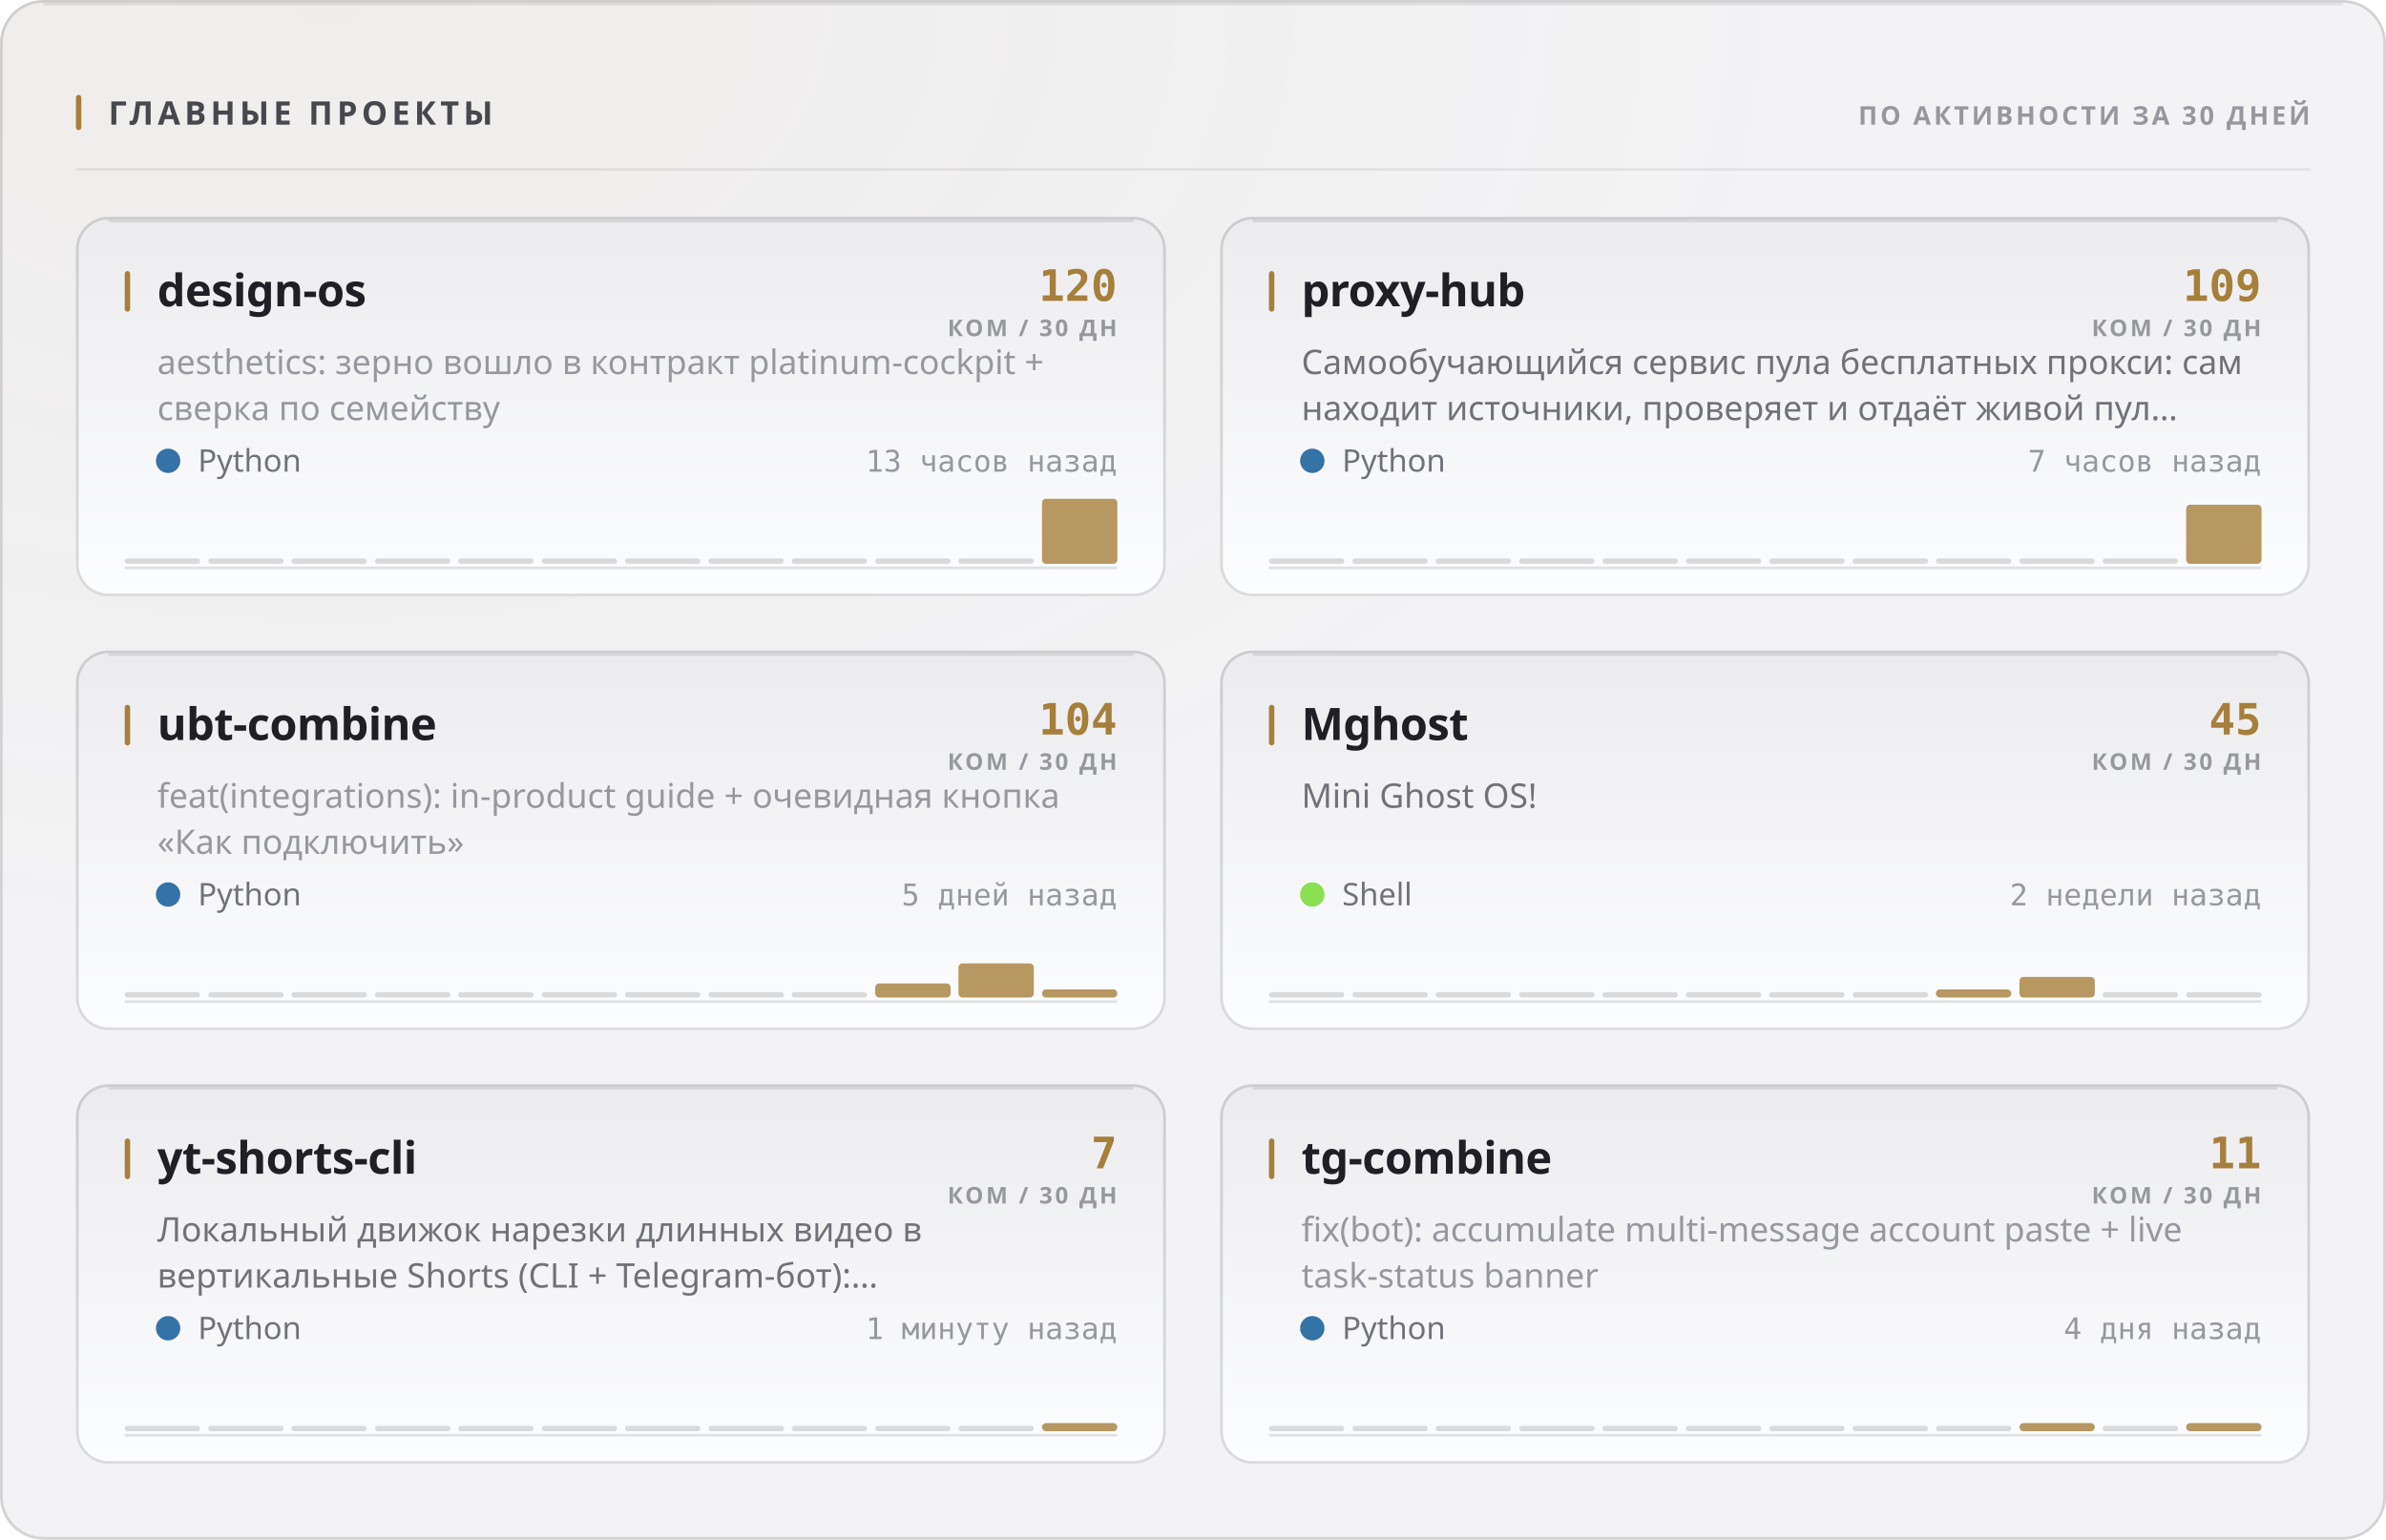
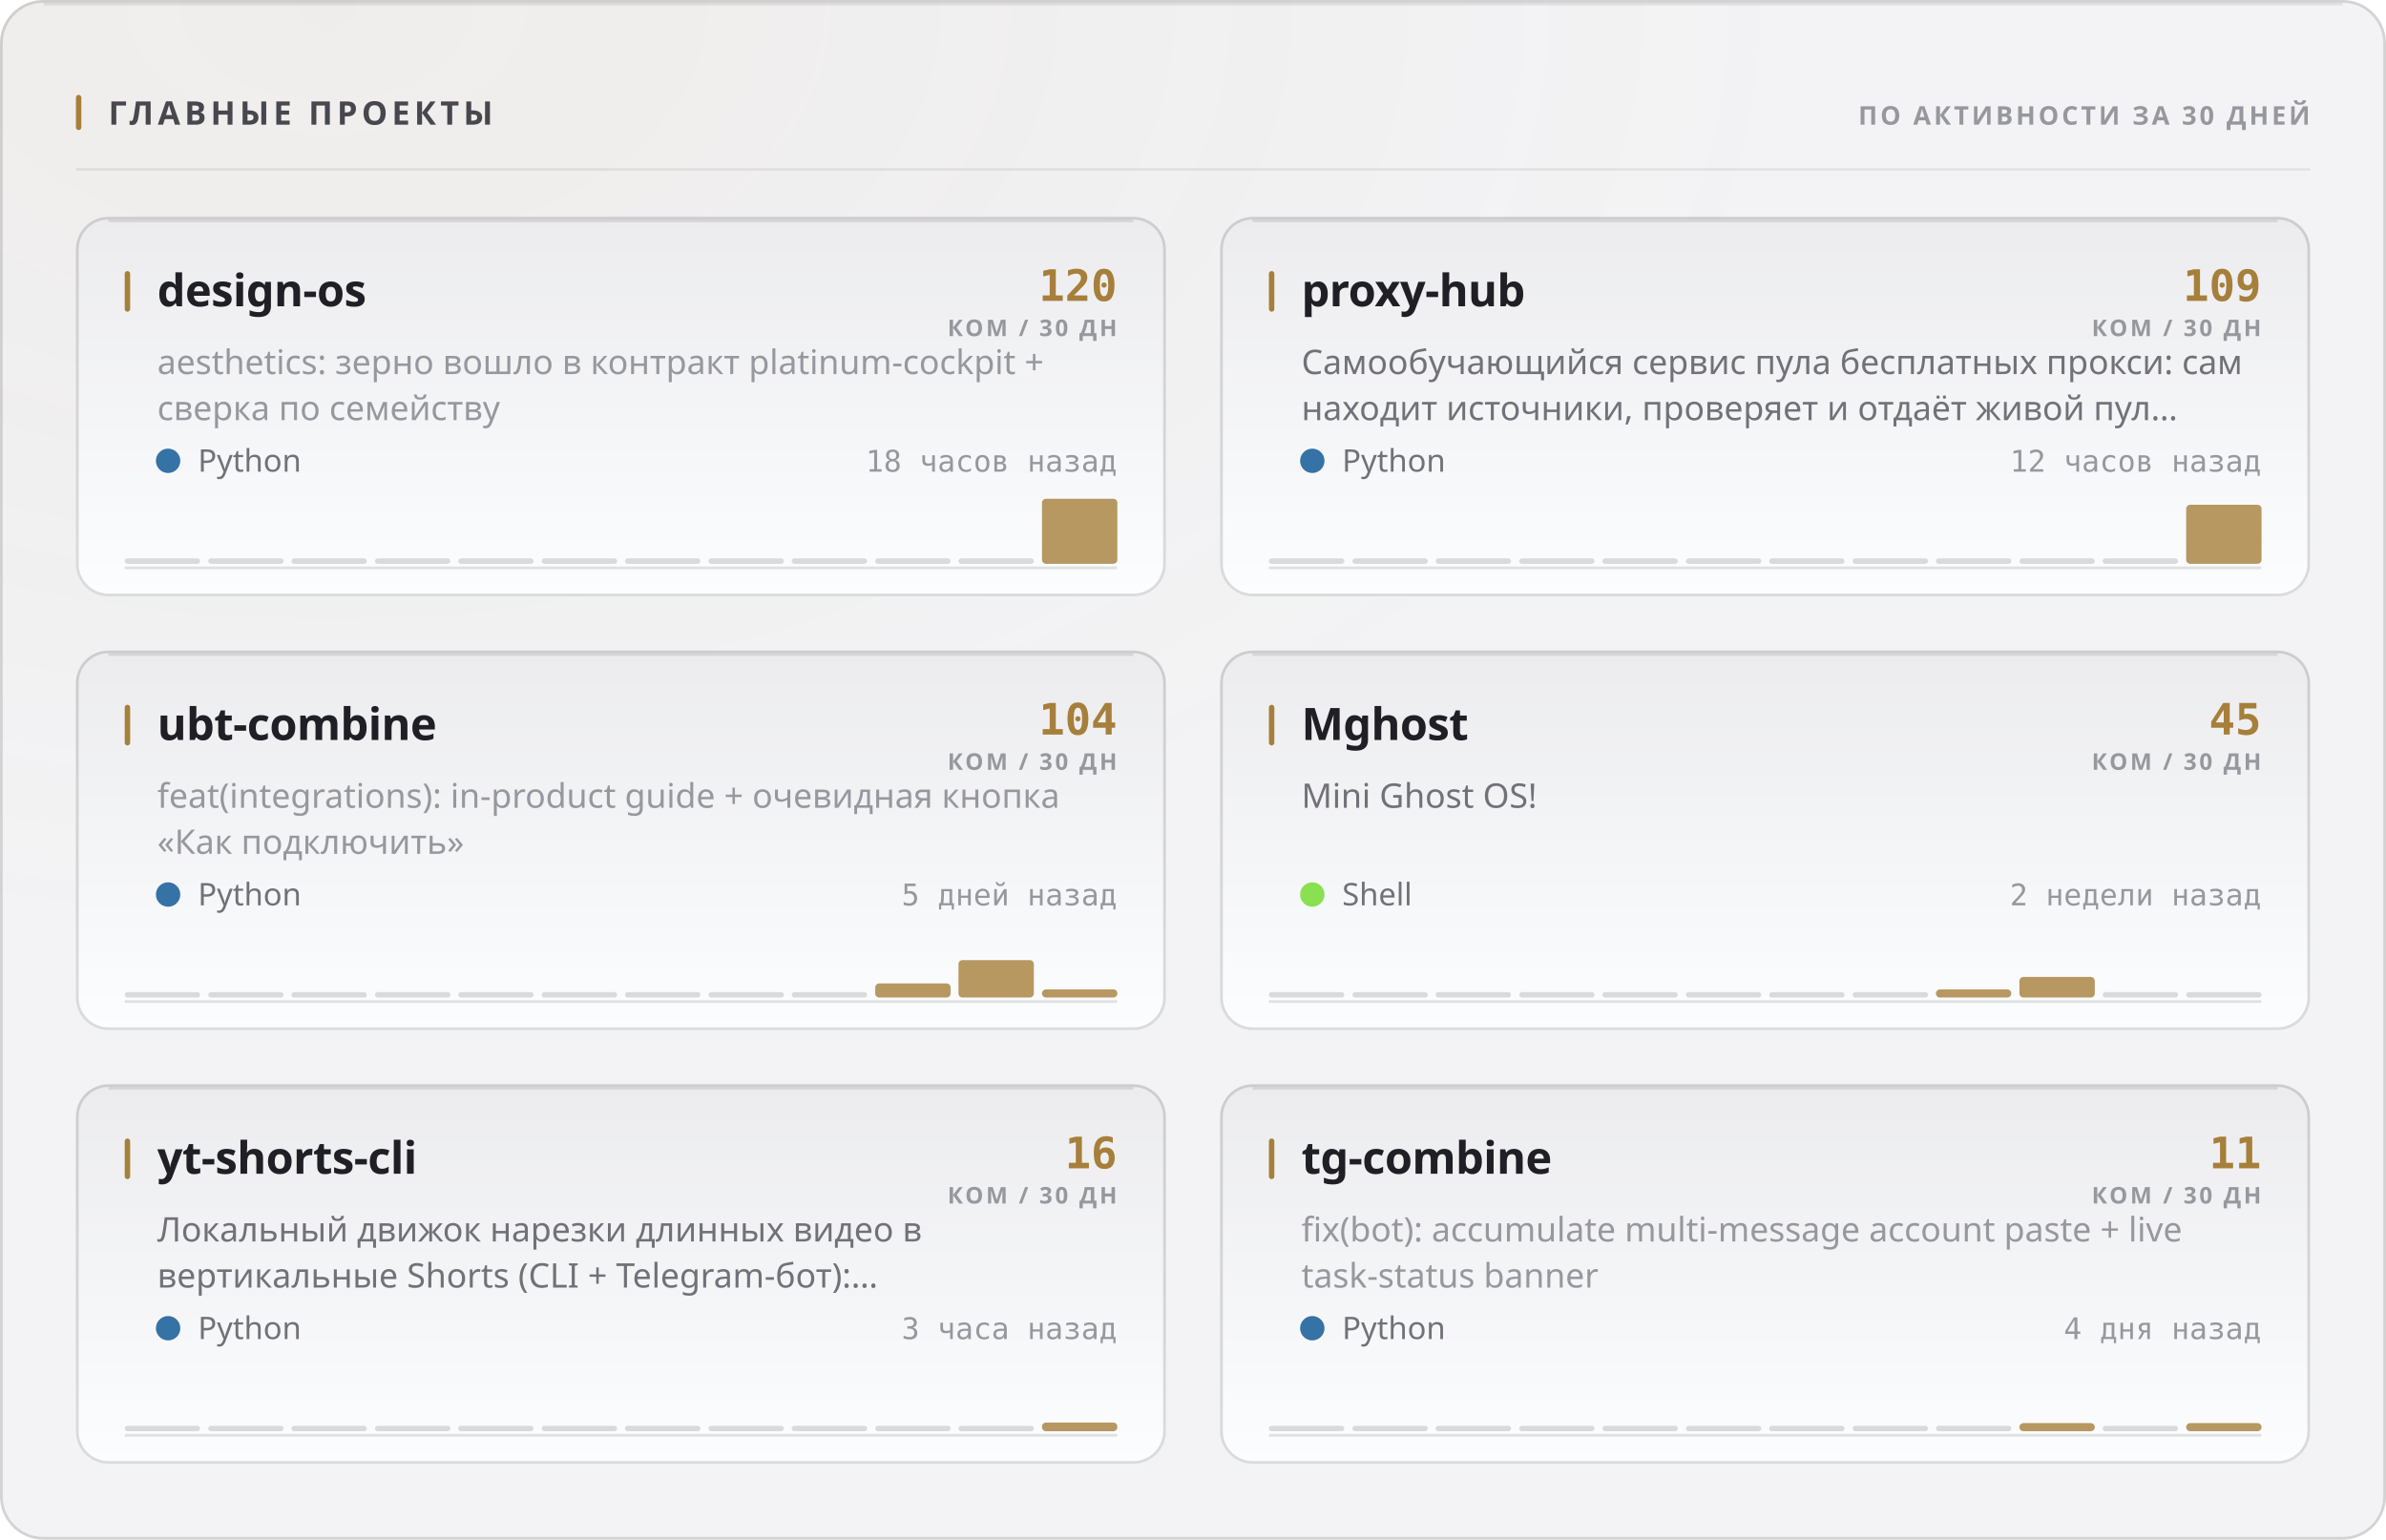
<svg xmlns="http://www.w3.org/2000/svg" width="880" height="568" viewBox="0 0 880 568" role="img">
  <style>
  text { font-family: -apple-system, BlinkMacSystemFont, 'Segoe UI', 'Noto Sans', Helvetica, Arial, sans-serif; }
  .mono { font-family: ui-monospace, 'SF Mono', 'Cascadia Mono', 'DejaVu Sans Mono', Menlo, Consolas, monospace; font-variant-numeric: tabular-nums; }
  .caps { letter-spacing: .1em; text-transform: uppercase; }

  @keyframes sheen  { from { transform: translateX(-120%); } to { transform: translateX(260%); } }
  @keyframes rise   { from { opacity: 0; transform: translateY(6px); } to { opacity: 1; transform: none; } }
  @keyframes slide  { from { opacity: 0; transform: translateX(-8px); } to { opacity: 1; transform: none; } }
  @keyframes grow   { from { transform: scaleY(0); } to { transform: scaleY(1); } }
  @keyframes widen  { from { transform: scaleX(0); } to { transform: scaleX(1); } }
  @keyframes draw   { from { stroke-dashoffset: 200; } to { stroke-dashoffset: 0; } }

  .sheen { animation: sheen 5.5s cubic-bezier(.45,0,.2,1) infinite; }
  .rise  { animation: rise .5s cubic-bezier(.16,1,.3,1) both; }
  .slide { animation: slide .42s cubic-bezier(.16,1,.3,1) both; }
  .bar   { transform-box: fill-box; transform-origin: 50% 100%;
           animation: grow .62s cubic-bezier(.16,1,.3,1) both; }
  .fill  { transform-box: fill-box; transform-origin: 0% 50%;
           animation: widen .8s cubic-bezier(.16,1,.3,1) both; }
  /* The hidden start state lives in the keyframes, never in the static rule.
     A renderer that ignores CSS animations then falls back to the FINISHED
     state — a drawn line, visible text — instead of an empty panel. */
  .spark { stroke-dasharray: 200;
           animation: draw 1.1s cubic-bezier(.16,1,.3,1) both; }

  @media (prefers-reduced-motion: reduce) {
    .sheen { animation: none; opacity: 0; }
    .rise, .slide, .bar, .fill, .spark { animation: none; opacity: 1; transform: none;
                                         stroke-dashoffset: 0; }
  }</style>
  <defs>
    <filter id="grain1" x="0" y="0" width="100%" height="100%">
      <feTurbulence type="fractalNoise" baseFrequency="0.82" numOctaves="3" stitchTiles="stitch" />
      <feColorMatrix type="saturate" values="0" />
    </filter>
    <radialGradient id="wash2" cx="14%" cy="0%" r="62%">
      <stop offset="0%" stop-color="#a67f3b" stop-opacity="0.05" />
      <stop offset="100%" stop-color="#a67f3b" stop-opacity="0" />
    </radialGradient>
    <linearGradient id="cardfill3" x1="0" y1="0" x2="0" y2="1">
      <stop offset="0%" stop-color="#ececef" />
      <stop offset="100%" stop-color="#fcfdfe" />
    </linearGradient>
    <linearGradient id="cardfill4" x1="0" y1="0" x2="0" y2="1">
      <stop offset="0%" stop-color="#ececef" />
      <stop offset="100%" stop-color="#fcfdfe" />
    </linearGradient>
    <linearGradient id="cardfill5" x1="0" y1="0" x2="0" y2="1">
      <stop offset="0%" stop-color="#ececef" />
      <stop offset="100%" stop-color="#fcfdfe" />
    </linearGradient>
    <linearGradient id="cardfill6" x1="0" y1="0" x2="0" y2="1">
      <stop offset="0%" stop-color="#ececef" />
      <stop offset="100%" stop-color="#fcfdfe" />
    </linearGradient>
    <linearGradient id="cardfill7" x1="0" y1="0" x2="0" y2="1">
      <stop offset="0%" stop-color="#ececef" />
      <stop offset="100%" stop-color="#fcfdfe" />
    </linearGradient>
    <linearGradient id="cardfill8" x1="0" y1="0" x2="0" y2="1">
      <stop offset="0%" stop-color="#ececef" />
      <stop offset="100%" stop-color="#fcfdfe" />
    </linearGradient>
  </defs>
  <rect width="880" height="568" rx="16" fill="#f3f3f5" />
  <rect width="880" height="568" rx="16" fill="url(#wash2)" />
  <rect width="880" height="568" rx="16" filter="url(#grain1)" opacity="0.035" style="mix-blend-mode:overlay" />
  <rect x=".5" y=".5" width="879" height="567" rx="15.5" fill="none" stroke="rgba(10,10,12,0.14)" />
  <path d="M16 1.5 H864" stroke="rgba(10,10,12,0.08)" stroke-width="1" fill="none" />
  <rect x="28" y="35" width="2" height="13" rx="1" fill="#a67f3b" />
  <text x="40" y="46" font-size="12" font-weight="700" fill="#47474e" letter-spacing="0.13em">ГЛАВНЫЕ ПРОЕКТЫ</text>
  <text x="852" y="46" font-size="9.5" font-weight="600" fill="#97989e" text-anchor="end" letter-spacing="0.11em">ПО АКТИВНОСТИ ЗА 30 ДНЕЙ</text>
  <path d="M28 62.5 H852" stroke="rgba(10,10,12,0.07)" stroke-width="1" />
  <g class="rise" opacity="1" style="">
    <rect x="28" y="80" width="402" height="140" rx="12" fill="url(#cardfill3)" />
    <rect x="28.5" y="80.5" width="401" height="139" rx="11.5" fill="none" stroke="rgba(10,10,12,0.14)" />
    <path d="M40 81.5 H418" stroke="rgba(10,10,12,0.1)" stroke-width="1" fill="none" />
    <rect x="46" y="100" width="2" height="15" rx="1" fill="#a67f3b" />
    <text x="58" y="113" font-size="16.5" font-weight="700" fill="#1f1f25" letter-spacing="-0.01em">design-os</text>
    <text x="412" y="111" font-size="16" font-weight="700" fill="#a67f3b" text-anchor="end" class="mono">120</text>
    <text x="412" y="124" font-size="8.5" font-weight="600" fill="#97989e" text-anchor="end" letter-spacing="0.11em">КОМ / 30 ДН</text>
    <text x="58" y="138" font-size="12.5" font-weight="400" fill="#97989e">aesthetics: зерно вошло в контракт platinum-cockpit +</text>
    <text x="58" y="155" font-size="12.5" font-weight="400" fill="#97989e">сверка по семейству</text>
    <circle cx="62" cy="170" r="4.5" fill="#3572A5" />
    <text x="73" y="174" font-size="11.5" font-weight="400" fill="#717178">Python</text>
-     <text x="412" y="174" font-size="11" font-weight="400" fill="#97989e" text-anchor="end" class="mono">13 часов назад</text>
+     <text x="412" y="174" font-size="11" font-weight="400" fill="#97989e" text-anchor="end" class="mono">18 часов назад</text>
    <path d="M46 209.5 H412" stroke="rgba(10,10,12,0.112)" stroke-width="1" />
    <g class="bar" style="animation-delay:0.18s">
      <rect x="46.0" y="206.0" width="27.8" height="2" rx="1" fill="rgba(10,10,12,0.14)" />
      <rect x="76.8" y="206.0" width="27.8" height="2" rx="1" fill="rgba(10,10,12,0.14)" />
      <rect x="107.5" y="206.0" width="27.8" height="2" rx="1" fill="rgba(10,10,12,0.14)" />
      <rect x="138.3" y="206.0" width="27.8" height="2" rx="1" fill="rgba(10,10,12,0.14)" />
      <rect x="169.0" y="206.0" width="27.8" height="2" rx="1" fill="rgba(10,10,12,0.14)" />
      <rect x="199.8" y="206.0" width="27.8" height="2" rx="1" fill="rgba(10,10,12,0.14)" />
      <rect x="230.5" y="206.0" width="27.8" height="2" rx="1" fill="rgba(10,10,12,0.14)" />
      <rect x="261.3" y="206.0" width="27.8" height="2" rx="1" fill="rgba(10,10,12,0.14)" />
      <rect x="292.0" y="206.0" width="27.8" height="2" rx="1" fill="rgba(10,10,12,0.14)" />
      <rect x="322.8" y="206.0" width="27.8" height="2" rx="1" fill="rgba(10,10,12,0.14)" />
      <rect x="353.5" y="206.0" width="27.8" height="2" rx="1" fill="rgba(10,10,12,0.14)" />
      <rect x="384.3" y="184.0" width="27.8" height="24.0" rx="1.5" fill="#a67f3b" opacity="0.8" />
    </g>
  </g>
  <g class="rise" opacity="1" style=" animation-delay:0.055s;">
    <rect x="450" y="80" width="402" height="140" rx="12" fill="url(#cardfill4)" />
    <rect x="450.5" y="80.5" width="401" height="139" rx="11.5" fill="none" stroke="rgba(10,10,12,0.14)" />
    <path d="M462 81.5 H840" stroke="rgba(10,10,12,0.1)" stroke-width="1" fill="none" />
    <rect x="468" y="100" width="2" height="15" rx="1" fill="#a67f3b" />
    <text x="480" y="113" font-size="16.5" font-weight="700" fill="#1f1f25" letter-spacing="-0.01em">proxy-hub</text>
    <text x="834" y="111" font-size="16" font-weight="700" fill="#a67f3b" text-anchor="end" class="mono">109</text>
    <text x="834" y="124" font-size="8.5" font-weight="600" fill="#97989e" text-anchor="end" letter-spacing="0.11em">КОМ / 30 ДН</text>
    <text x="480" y="138" font-size="12.5" font-weight="400" fill="#717178">Самообучающийся сервис пула бесплатных прокси: сам</text>
    <text x="480" y="155" font-size="12.5" font-weight="400" fill="#717178">находит источники, проверяет и отдаёт живой пул…</text>
    <circle cx="484" cy="170" r="4.5" fill="#3572A5" />
    <text x="495" y="174" font-size="11.5" font-weight="400" fill="#717178">Python</text>
-     <text x="834" y="174" font-size="11" font-weight="400" fill="#97989e" text-anchor="end" class="mono">7 часов назад</text>
+     <text x="834" y="174" font-size="11" font-weight="400" fill="#97989e" text-anchor="end" class="mono">12 часов назад</text>
    <path d="M468 209.5 H834" stroke="rgba(10,10,12,0.112)" stroke-width="1" />
    <g class="bar" style="animation-delay:0.24s">
      <rect x="468.0" y="206.0" width="27.8" height="2" rx="1" fill="rgba(10,10,12,0.14)" />
      <rect x="498.8" y="206.0" width="27.8" height="2" rx="1" fill="rgba(10,10,12,0.14)" />
      <rect x="529.5" y="206.0" width="27.8" height="2" rx="1" fill="rgba(10,10,12,0.14)" />
      <rect x="560.3" y="206.0" width="27.8" height="2" rx="1" fill="rgba(10,10,12,0.14)" />
      <rect x="591.0" y="206.0" width="27.8" height="2" rx="1" fill="rgba(10,10,12,0.14)" />
      <rect x="621.8" y="206.0" width="27.8" height="2" rx="1" fill="rgba(10,10,12,0.14)" />
      <rect x="652.5" y="206.0" width="27.8" height="2" rx="1" fill="rgba(10,10,12,0.14)" />
      <rect x="683.3" y="206.0" width="27.8" height="2" rx="1" fill="rgba(10,10,12,0.14)" />
      <rect x="714.0" y="206.0" width="27.8" height="2" rx="1" fill="rgba(10,10,12,0.14)" />
      <rect x="744.8" y="206.0" width="27.8" height="2" rx="1" fill="rgba(10,10,12,0.14)" />
      <rect x="775.5" y="206.0" width="27.8" height="2" rx="1" fill="rgba(10,10,12,0.14)" />
      <rect x="806.3" y="186.2" width="27.8" height="21.8" rx="1.5" fill="#a67f3b" opacity="0.8" />
    </g>
  </g>
  <g class="rise" opacity="1" style=" animation-delay:0.110s;">
    <rect x="28" y="240" width="402" height="140" rx="12" fill="url(#cardfill5)" />
    <rect x="28.5" y="240.5" width="401" height="139" rx="11.5" fill="none" stroke="rgba(10,10,12,0.14)" />
    <path d="M40 241.5 H418" stroke="rgba(10,10,12,0.1)" stroke-width="1" fill="none" />
    <rect x="46" y="260" width="2" height="15" rx="1" fill="#a67f3b" />
    <text x="58" y="273" font-size="16.5" font-weight="700" fill="#1f1f25" letter-spacing="-0.01em">ubt-combine</text>
    <text x="412" y="271" font-size="16" font-weight="700" fill="#a67f3b" text-anchor="end" class="mono">104</text>
    <text x="412" y="284" font-size="8.5" font-weight="600" fill="#97989e" text-anchor="end" letter-spacing="0.11em">КОМ / 30 ДН</text>
    <text x="58" y="298" font-size="12.5" font-weight="400" fill="#97989e">feat(integrations): in-product guide + очевидная кнопка</text>
    <text x="58" y="315" font-size="12.5" font-weight="400" fill="#97989e">«Как подключить»</text>
    <circle cx="62" cy="330" r="4.5" fill="#3572A5" />
    <text x="73" y="334" font-size="11.5" font-weight="400" fill="#717178">Python</text>
    <text x="412" y="334" font-size="11" font-weight="400" fill="#97989e" text-anchor="end" class="mono">5 дней назад</text>
    <path d="M46 369.5 H412" stroke="rgba(10,10,12,0.112)" stroke-width="1" />
    <g class="bar" style="animation-delay:0.3s">
      <rect x="46.0" y="366.0" width="27.8" height="2" rx="1" fill="rgba(10,10,12,0.14)" />
      <rect x="76.8" y="366.0" width="27.8" height="2" rx="1" fill="rgba(10,10,12,0.14)" />
      <rect x="107.5" y="366.0" width="27.8" height="2" rx="1" fill="rgba(10,10,12,0.14)" />
      <rect x="138.3" y="366.0" width="27.8" height="2" rx="1" fill="rgba(10,10,12,0.14)" />
      <rect x="169.0" y="366.0" width="27.8" height="2" rx="1" fill="rgba(10,10,12,0.14)" />
      <rect x="199.8" y="366.0" width="27.8" height="2" rx="1" fill="rgba(10,10,12,0.14)" />
      <rect x="230.5" y="366.0" width="27.8" height="2" rx="1" fill="rgba(10,10,12,0.14)" />
      <rect x="261.3" y="366.0" width="27.8" height="2" rx="1" fill="rgba(10,10,12,0.14)" />
      <rect x="292.0" y="366.0" width="27.8" height="2" rx="1" fill="rgba(10,10,12,0.14)" />
      <rect x="322.8" y="362.8" width="27.8" height="5.2" rx="1.5" fill="#a67f3b" opacity="0.8" />
-       <rect x="353.5" y="355.4" width="27.8" height="12.6" rx="1.5" fill="#a67f3b" opacity="0.8" />
+       <rect x="353.5" y="354.2" width="27.8" height="13.8" rx="1.5" fill="#a67f3b" opacity="0.8" />
      <rect x="384.3" y="365.0" width="27.8" height="3.0" rx="1.5" fill="#a67f3b" opacity="0.8" />
    </g>
  </g>
  <g class="rise" opacity="1" style=" animation-delay:0.165s;">
    <rect x="450" y="240" width="402" height="140" rx="12" fill="url(#cardfill6)" />
    <rect x="450.5" y="240.5" width="401" height="139" rx="11.5" fill="none" stroke="rgba(10,10,12,0.14)" />
    <path d="M462 241.5 H840" stroke="rgba(10,10,12,0.1)" stroke-width="1" fill="none" />
    <rect x="468" y="260" width="2" height="15" rx="1" fill="#a67f3b" />
    <text x="480" y="273" font-size="16.5" font-weight="700" fill="#1f1f25" letter-spacing="-0.01em">Mghost</text>
    <text x="834" y="271" font-size="16" font-weight="700" fill="#a67f3b" text-anchor="end" class="mono">45</text>
    <text x="834" y="284" font-size="8.5" font-weight="600" fill="#97989e" text-anchor="end" letter-spacing="0.11em">КОМ / 30 ДН</text>
    <text x="480" y="298" font-size="12.5" font-weight="400" fill="#717178">Mini Ghost OS!</text>
    <circle cx="484" cy="330" r="4.5" fill="#89e051" />
    <text x="495" y="334" font-size="11.5" font-weight="400" fill="#717178">Shell</text>
    <text x="834" y="334" font-size="11" font-weight="400" fill="#97989e" text-anchor="end" class="mono">2 недели назад</text>
    <path d="M468 369.5 H834" stroke="rgba(10,10,12,0.112)" stroke-width="1" />
    <g class="bar" style="animation-delay:0.36s">
      <rect x="468.0" y="366.0" width="27.8" height="2" rx="1" fill="rgba(10,10,12,0.14)" />
      <rect x="498.8" y="366.0" width="27.8" height="2" rx="1" fill="rgba(10,10,12,0.14)" />
      <rect x="529.5" y="366.0" width="27.8" height="2" rx="1" fill="rgba(10,10,12,0.14)" />
      <rect x="560.3" y="366.0" width="27.8" height="2" rx="1" fill="rgba(10,10,12,0.14)" />
      <rect x="591.0" y="366.0" width="27.8" height="2" rx="1" fill="rgba(10,10,12,0.14)" />
      <rect x="621.8" y="366.0" width="27.8" height="2" rx="1" fill="rgba(10,10,12,0.14)" />
      <rect x="652.5" y="366.0" width="27.8" height="2" rx="1" fill="rgba(10,10,12,0.14)" />
      <rect x="683.3" y="366.0" width="27.8" height="2" rx="1" fill="rgba(10,10,12,0.14)" />
      <rect x="714.0" y="365.0" width="27.8" height="3.0" rx="1.5" fill="#a67f3b" opacity="0.8" />
      <rect x="744.8" y="360.4" width="27.8" height="7.6" rx="1.5" fill="#a67f3b" opacity="0.8" />
      <rect x="775.5" y="366.0" width="27.8" height="2" rx="1" fill="rgba(10,10,12,0.14)" />
      <rect x="806.3" y="366.0" width="27.8" height="2" rx="1" fill="rgba(10,10,12,0.14)" />
    </g>
  </g>
  <g class="rise" opacity="1" style=" animation-delay:0.220s;">
    <rect x="28" y="400" width="402" height="140" rx="12" fill="url(#cardfill7)" />
    <rect x="28.5" y="400.5" width="401" height="139" rx="11.5" fill="none" stroke="rgba(10,10,12,0.14)" />
    <path d="M40 401.5 H418" stroke="rgba(10,10,12,0.1)" stroke-width="1" fill="none" />
    <rect x="46" y="420" width="2" height="15" rx="1" fill="#a67f3b" />
    <text x="58" y="433" font-size="16.5" font-weight="700" fill="#1f1f25" letter-spacing="-0.01em">yt-shorts-cli</text>
-     <text x="412" y="431" font-size="16" font-weight="700" fill="#a67f3b" text-anchor="end" class="mono">7</text>
+     <text x="412" y="431" font-size="16" font-weight="700" fill="#a67f3b" text-anchor="end" class="mono">16</text>
    <text x="412" y="444" font-size="8.5" font-weight="600" fill="#97989e" text-anchor="end" letter-spacing="0.11em">КОМ / 30 ДН</text>
    <text x="58" y="458" font-size="12.5" font-weight="400" fill="#717178">Локальный движок нарезки длинных видео в</text>
    <text x="58" y="475" font-size="12.5" font-weight="400" fill="#717178">вертикальные Shorts (CLI + Telegram-бот):…</text>
    <circle cx="62" cy="490" r="4.5" fill="#3572A5" />
    <text x="73" y="494" font-size="11.5" font-weight="400" fill="#717178">Python</text>
-     <text x="412" y="494" font-size="11" font-weight="400" fill="#97989e" text-anchor="end" class="mono">1 минуту назад</text>
+     <text x="412" y="494" font-size="11" font-weight="400" fill="#97989e" text-anchor="end" class="mono">3 часа назад</text>
    <path d="M46 529.5 H412" stroke="rgba(10,10,12,0.112)" stroke-width="1" />
    <g class="bar" style="animation-delay:0.42s">
      <rect x="46.0" y="526.0" width="27.8" height="2" rx="1" fill="rgba(10,10,12,0.14)" />
      <rect x="76.8" y="526.0" width="27.8" height="2" rx="1" fill="rgba(10,10,12,0.14)" />
      <rect x="107.5" y="526.0" width="27.8" height="2" rx="1" fill="rgba(10,10,12,0.14)" />
      <rect x="138.3" y="526.0" width="27.8" height="2" rx="1" fill="rgba(10,10,12,0.14)" />
      <rect x="169.0" y="526.0" width="27.8" height="2" rx="1" fill="rgba(10,10,12,0.14)" />
      <rect x="199.8" y="526.0" width="27.8" height="2" rx="1" fill="rgba(10,10,12,0.14)" />
      <rect x="230.5" y="526.0" width="27.8" height="2" rx="1" fill="rgba(10,10,12,0.14)" />
      <rect x="261.3" y="526.0" width="27.8" height="2" rx="1" fill="rgba(10,10,12,0.14)" />
      <rect x="292.0" y="526.0" width="27.8" height="2" rx="1" fill="rgba(10,10,12,0.14)" />
      <rect x="322.8" y="526.0" width="27.8" height="2" rx="1" fill="rgba(10,10,12,0.14)" />
      <rect x="353.5" y="526.0" width="27.8" height="2" rx="1" fill="rgba(10,10,12,0.14)" />
-       <rect x="384.3" y="525.0" width="27.8" height="3.0" rx="1.5" fill="#a67f3b" opacity="0.8" />
+       <rect x="384.3" y="524.8" width="27.8" height="3.2" rx="1.5" fill="#a67f3b" opacity="0.8" />
    </g>
  </g>
  <g class="rise" opacity="1" style=" animation-delay:0.275s;">
    <rect x="450" y="400" width="402" height="140" rx="12" fill="url(#cardfill8)" />
    <rect x="450.5" y="400.5" width="401" height="139" rx="11.5" fill="none" stroke="rgba(10,10,12,0.14)" />
    <path d="M462 401.5 H840" stroke="rgba(10,10,12,0.1)" stroke-width="1" fill="none" />
    <rect x="468" y="420" width="2" height="15" rx="1" fill="#a67f3b" />
    <text x="480" y="433" font-size="16.5" font-weight="700" fill="#1f1f25" letter-spacing="-0.01em">tg-combine</text>
    <text x="834" y="431" font-size="16" font-weight="700" fill="#a67f3b" text-anchor="end" class="mono">11</text>
    <text x="834" y="444" font-size="8.5" font-weight="600" fill="#97989e" text-anchor="end" letter-spacing="0.11em">КОМ / 30 ДН</text>
    <text x="480" y="458" font-size="12.5" font-weight="400" fill="#97989e">fix(bot): accumulate multi-message account paste + live</text>
    <text x="480" y="475" font-size="12.5" font-weight="400" fill="#97989e">task-status banner</text>
    <circle cx="484" cy="490" r="4.5" fill="#3572A5" />
    <text x="495" y="494" font-size="11.5" font-weight="400" fill="#717178">Python</text>
    <text x="834" y="494" font-size="11" font-weight="400" fill="#97989e" text-anchor="end" class="mono">4 дня назад</text>
    <path d="M468 529.5 H834" stroke="rgba(10,10,12,0.112)" stroke-width="1" />
    <g class="bar" style="animation-delay:0.48s">
      <rect x="468.0" y="526.0" width="27.8" height="2" rx="1" fill="rgba(10,10,12,0.14)" />
      <rect x="498.8" y="526.0" width="27.8" height="2" rx="1" fill="rgba(10,10,12,0.14)" />
      <rect x="529.5" y="526.0" width="27.8" height="2" rx="1" fill="rgba(10,10,12,0.14)" />
      <rect x="560.3" y="526.0" width="27.8" height="2" rx="1" fill="rgba(10,10,12,0.14)" />
      <rect x="591.0" y="526.0" width="27.8" height="2" rx="1" fill="rgba(10,10,12,0.14)" />
      <rect x="621.8" y="526.0" width="27.8" height="2" rx="1" fill="rgba(10,10,12,0.14)" />
      <rect x="652.5" y="526.0" width="27.8" height="2" rx="1" fill="rgba(10,10,12,0.14)" />
      <rect x="683.3" y="526.0" width="27.8" height="2" rx="1" fill="rgba(10,10,12,0.14)" />
      <rect x="714.0" y="526.0" width="27.8" height="2" rx="1" fill="rgba(10,10,12,0.14)" />
      <rect x="744.8" y="525.0" width="27.8" height="3.0" rx="1.5" fill="#a67f3b" opacity="0.8" />
      <rect x="775.5" y="526.0" width="27.8" height="2" rx="1" fill="rgba(10,10,12,0.14)" />
      <rect x="806.3" y="525.0" width="27.8" height="3.0" rx="1.5" fill="#a67f3b" opacity="0.8" />
    </g>
  </g>
</svg>
